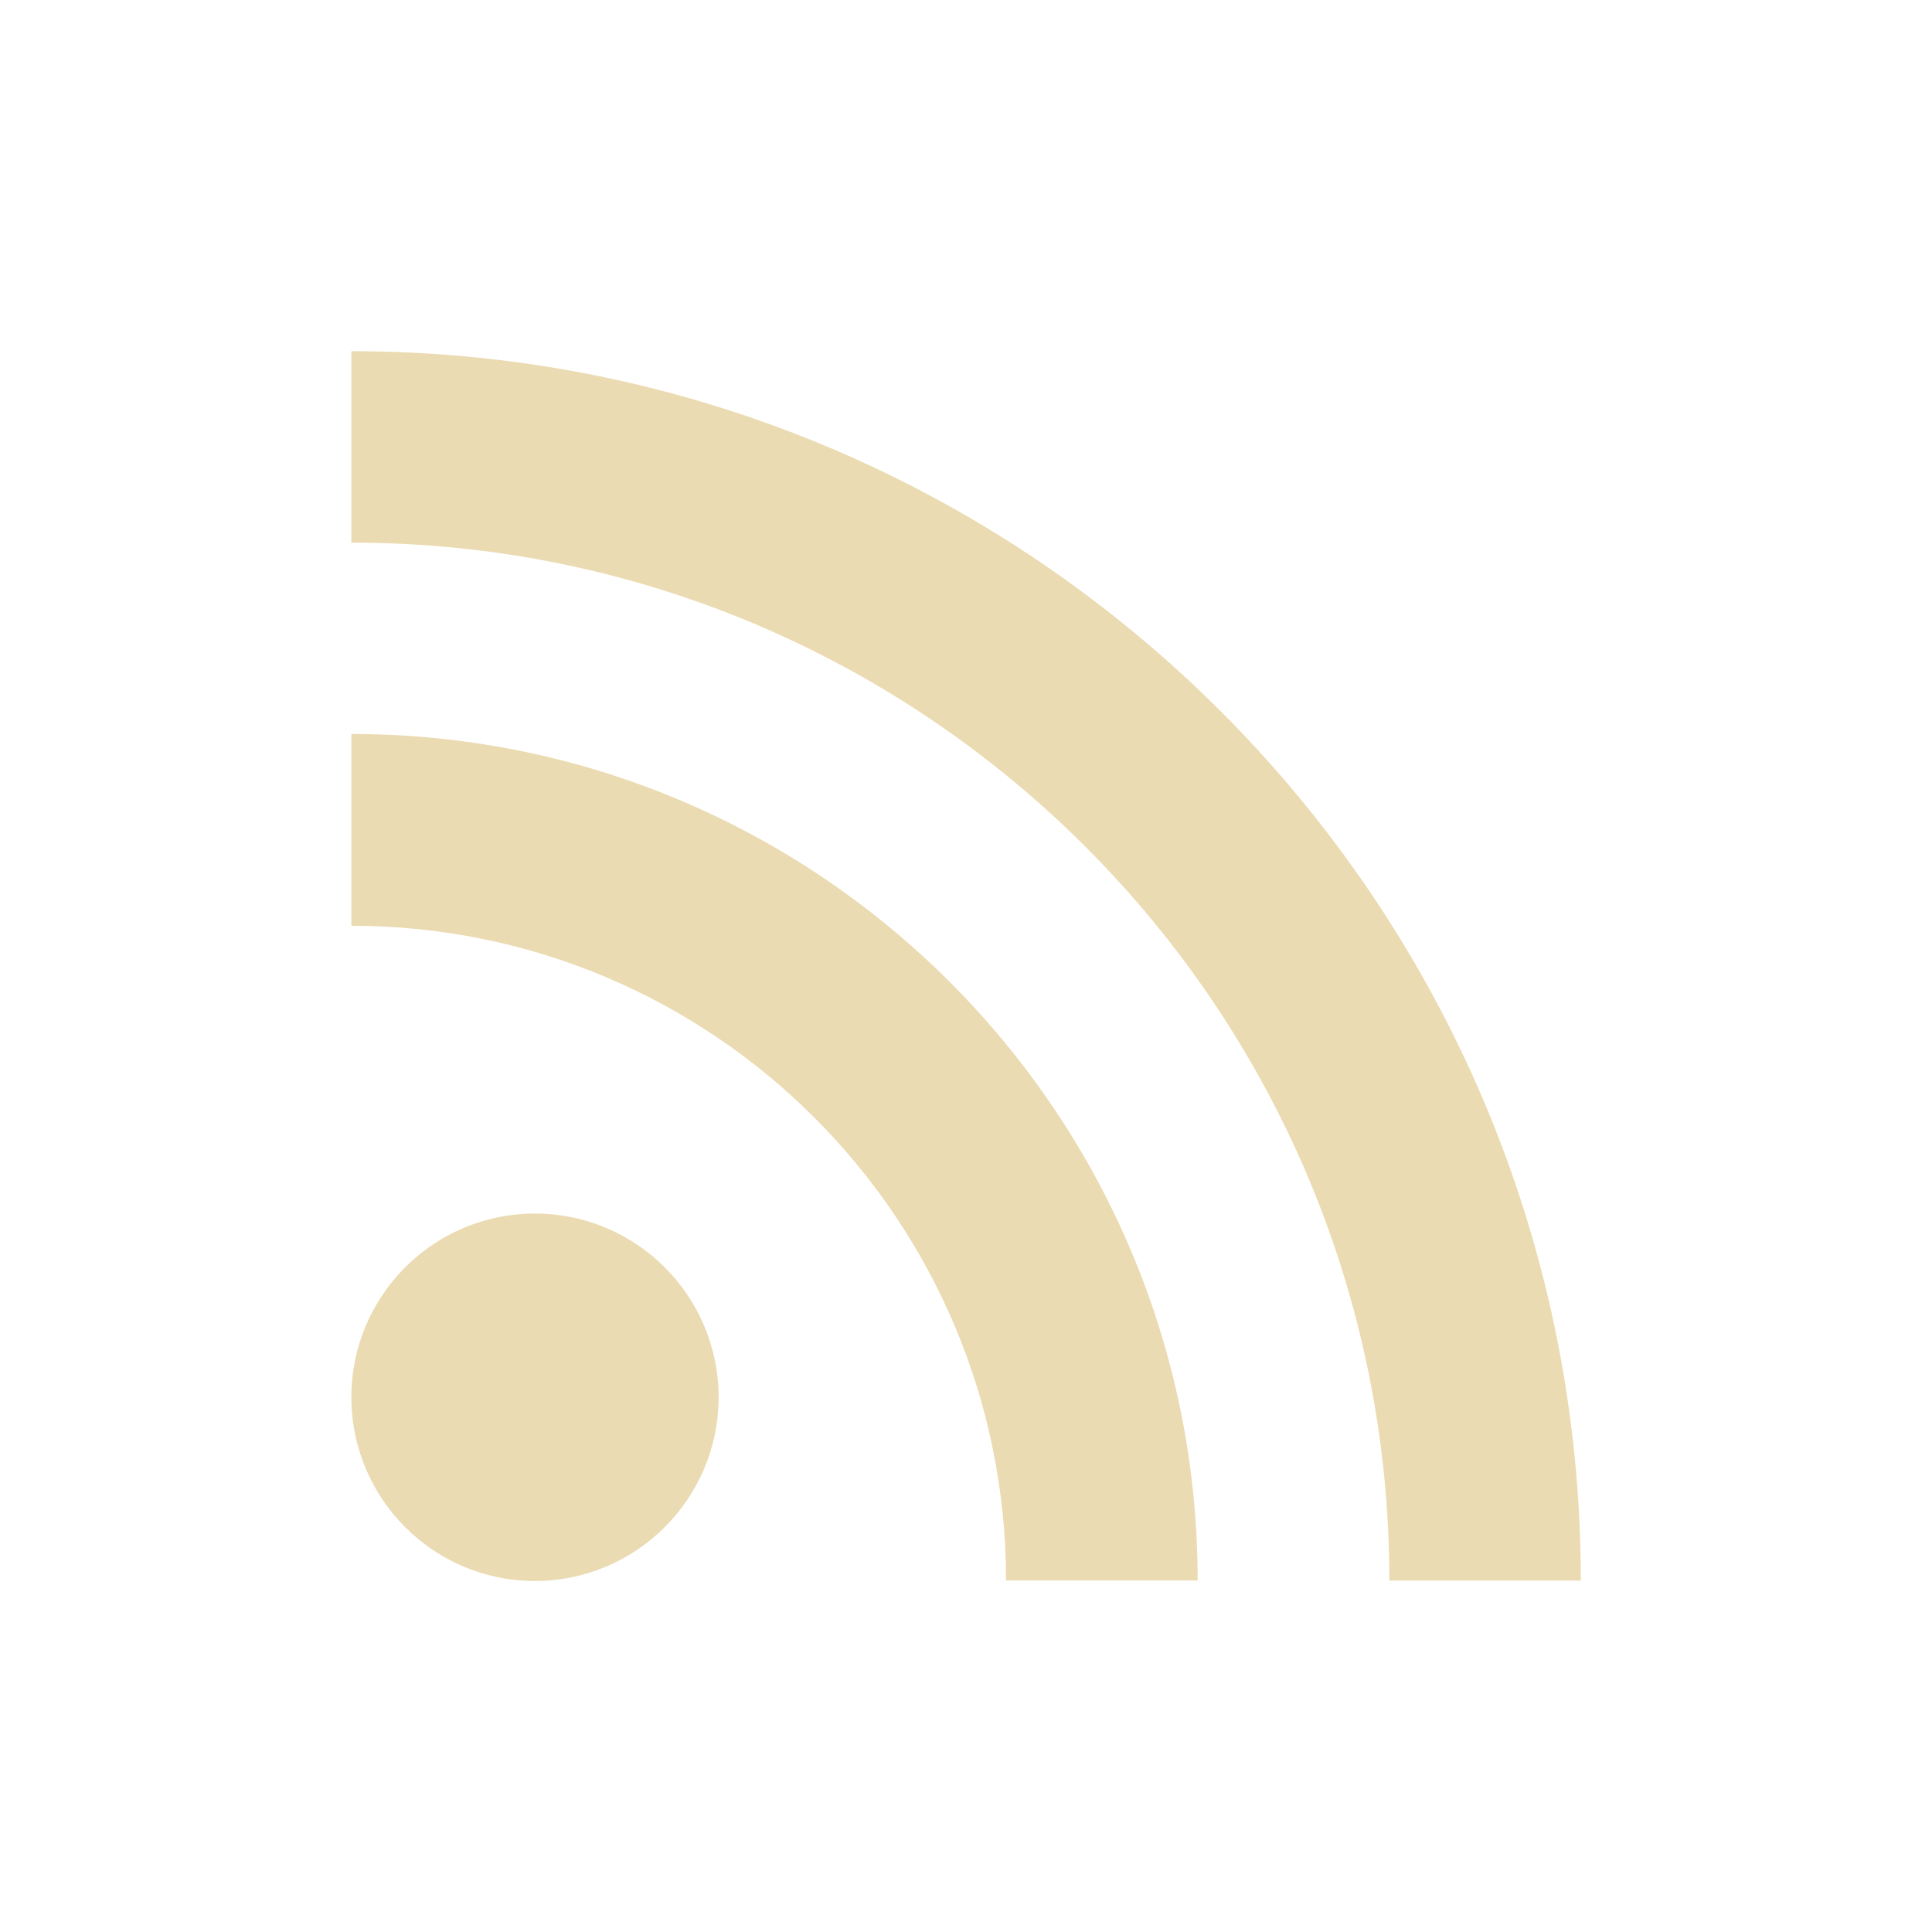
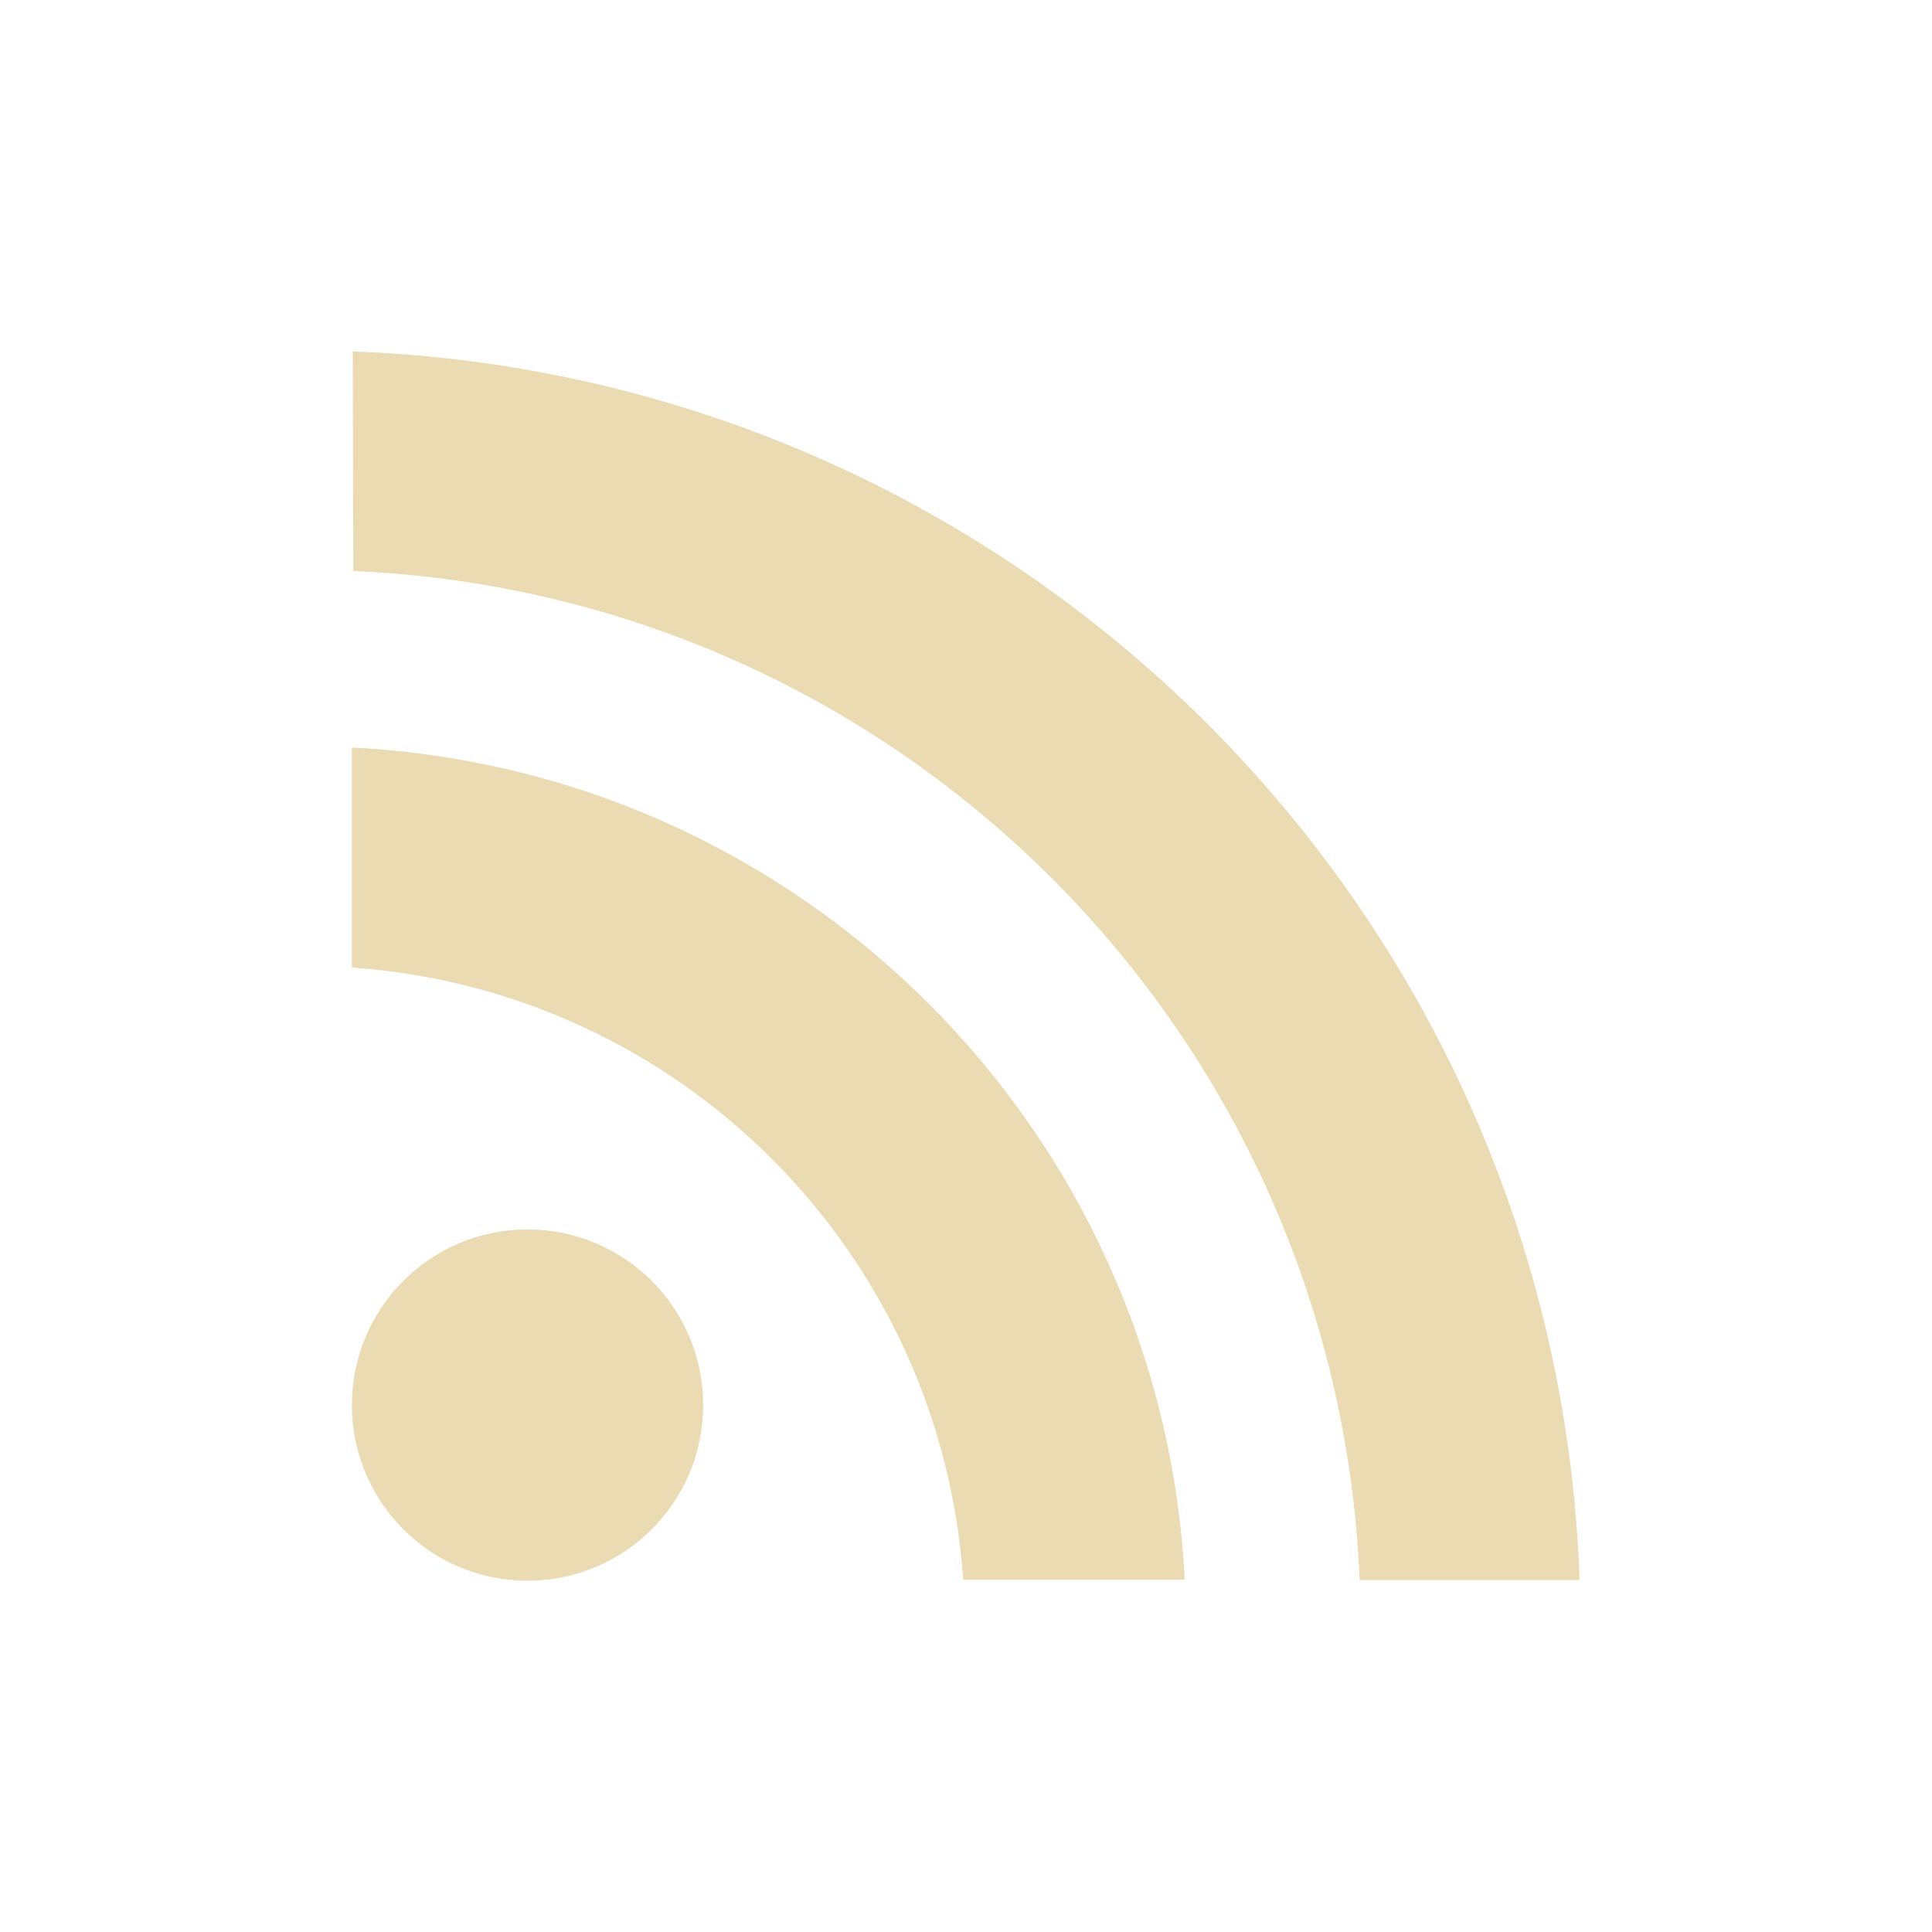
<svg xmlns="http://www.w3.org/2000/svg" width="22" height="22" version="1.1" viewBox="0 0 22 22">
  <defs>
    <style type="text/css">.ColorScheme-Text { color:#ebdbb2; } .ColorScheme-Highlight { color:#458588; }</style>
  </defs>
-   <path class="ColorScheme-Text" d="m4.001 3.997v2.182c6.526 0 11.82 5.289 11.82 11.82h2.18c0-7.733-6.268-14-14-14zm0 4.361v2.184c4.117 0 7.455 3.337 7.455 7.455h2.182c0-5.322-4.315-9.639-9.637-9.639zm2.09 5.461c-1.155 0-2.09 0.937-2.09 2.092 0 1.153 0.935 2.092 2.09 2.092 1.155 0 2.092-0.939 2.092-2.092 0-1.155-0.937-2.092-2.092-2.092z" fill="currentColor" />
+   <path class="ColorScheme-Text" d="m4.023 6.502c6.224 0.272 11.2 5.262 11.46 11.49h2.504c-0.264-7.606-6.363-13.71-13.97-13.99zm-0.016 2.01v2.506c3.735 0.26 6.706 3.235 6.961 6.971h2.523c-0.262-5.124-4.36-9.219-9.484-9.477zm2 5.488c-1.105 0-2 0.895-2 2s0.895 2 2 2 2-0.895 2-2-0.895-2-2-2z" fill="currentColor" />
</svg>
